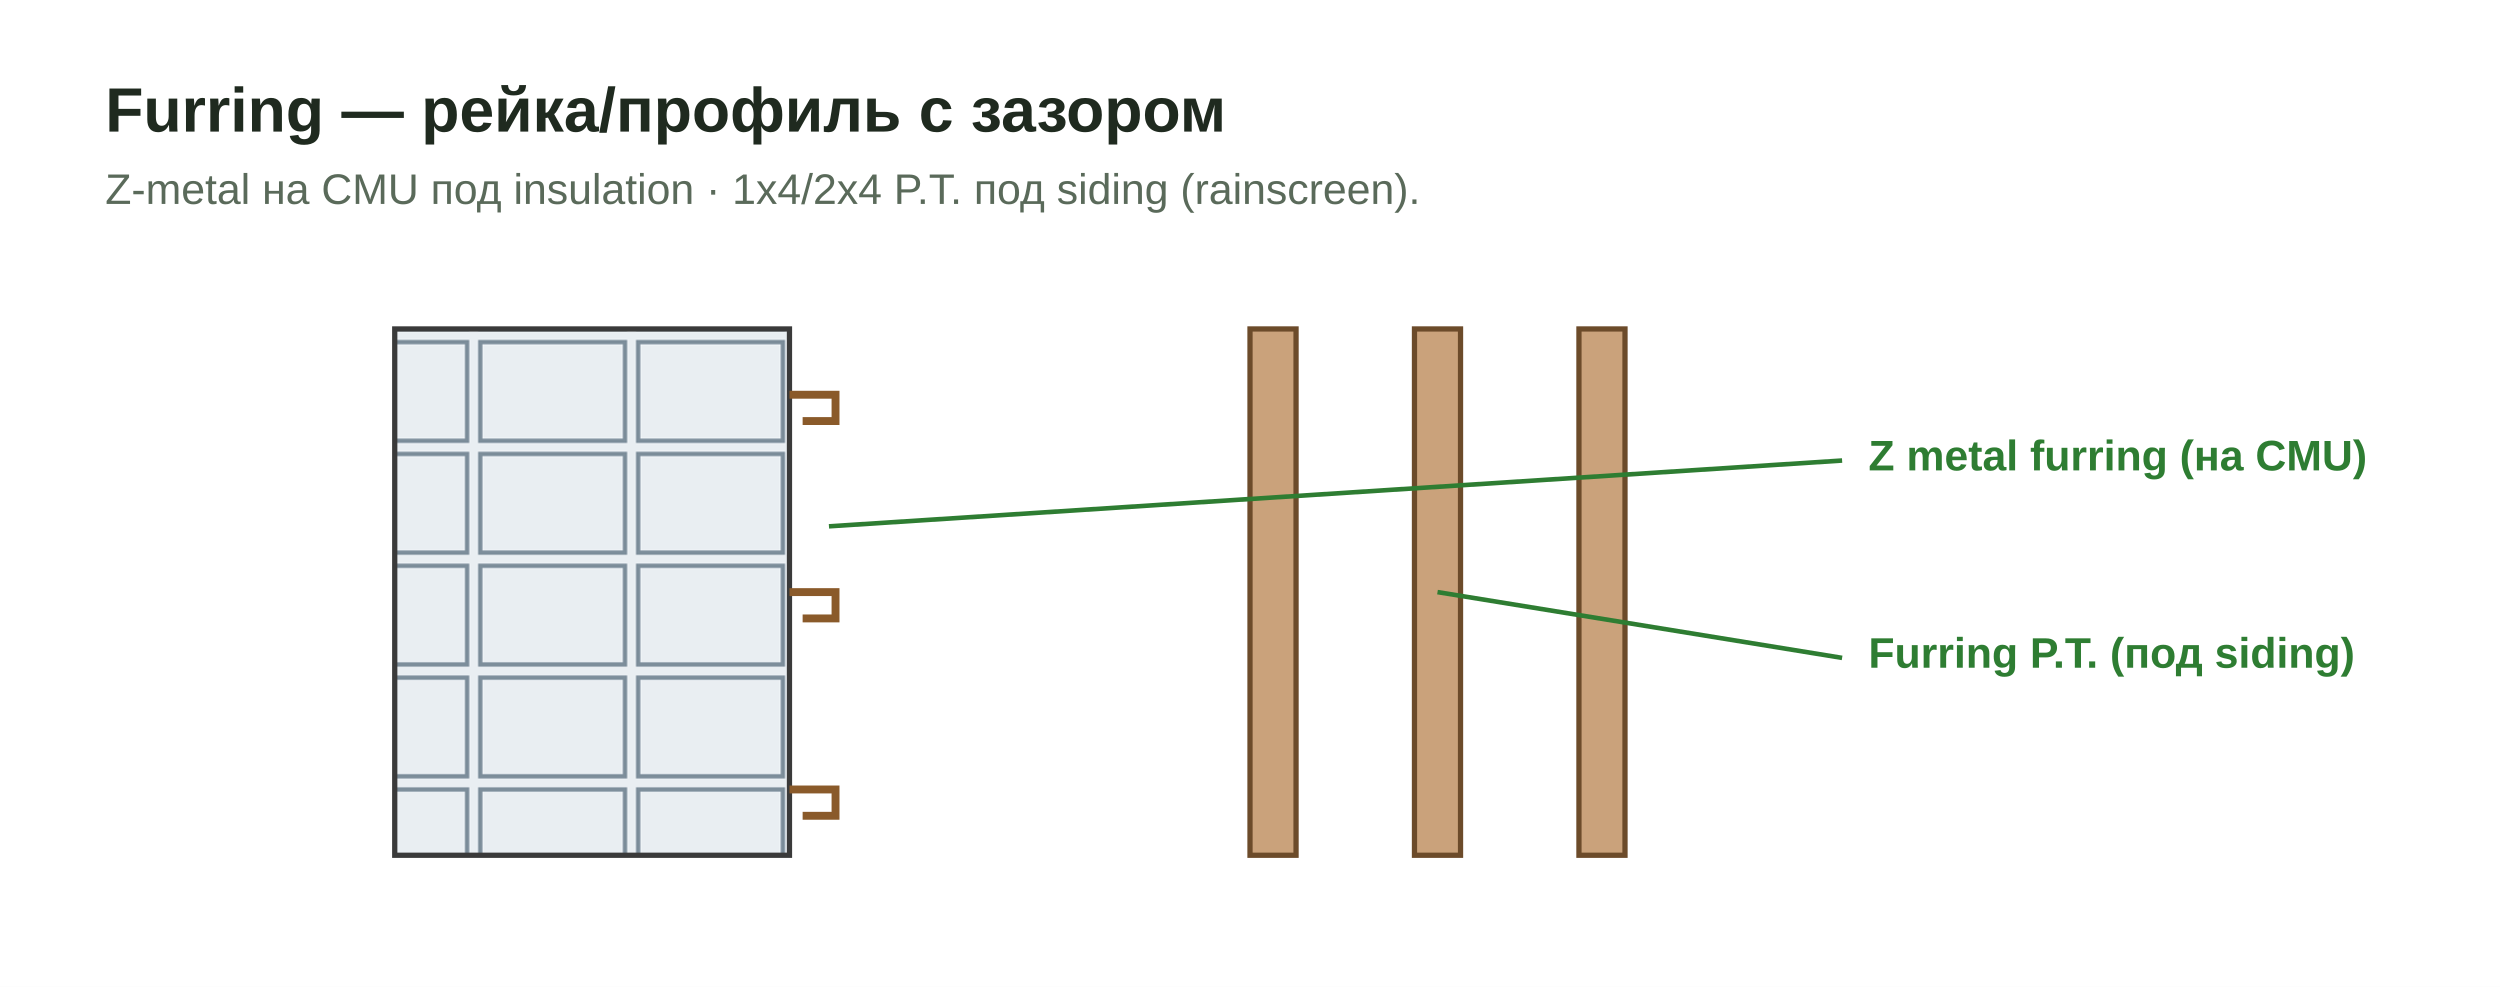
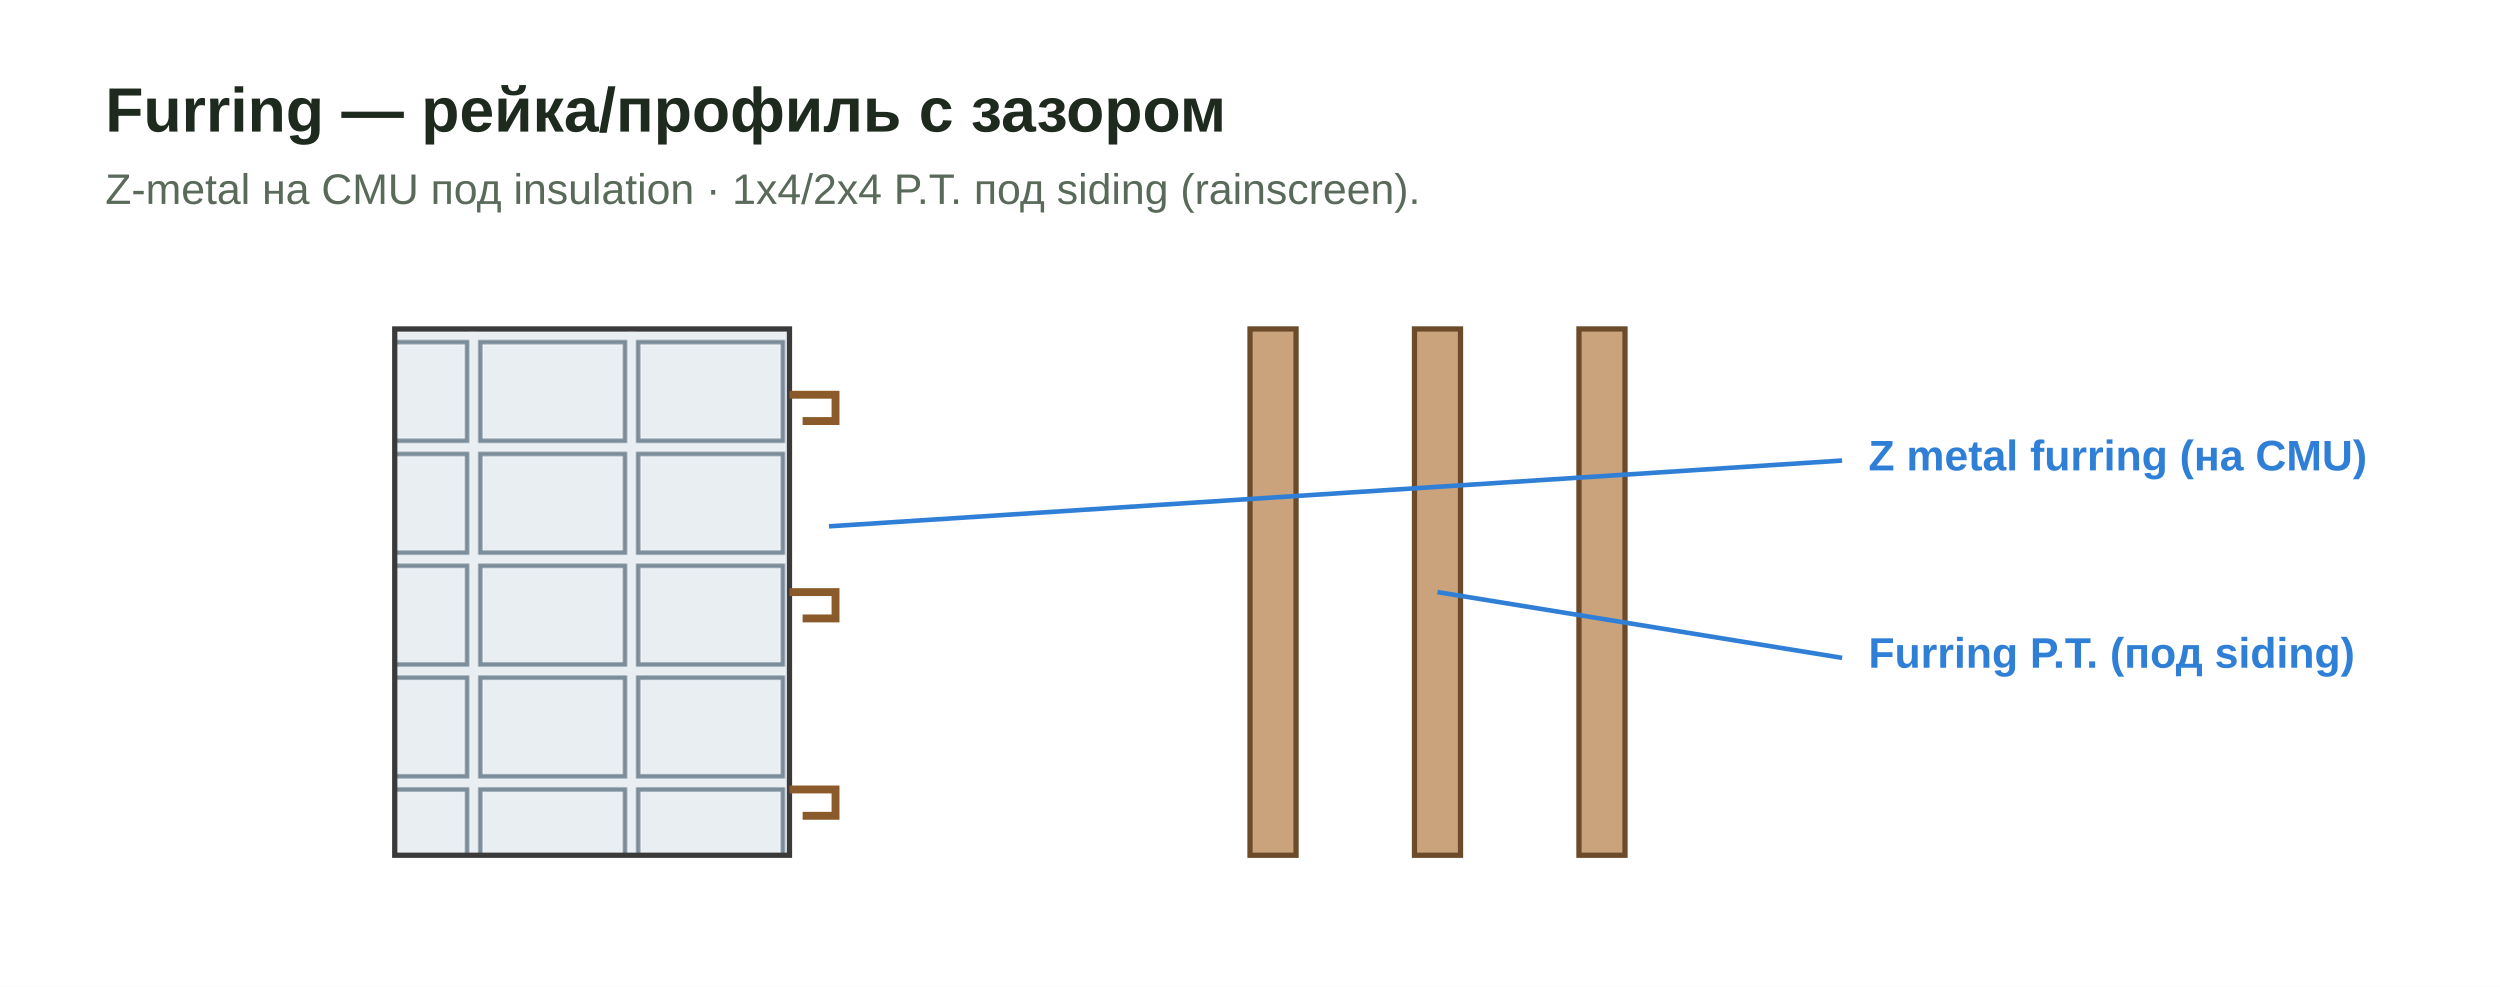
<svg xmlns="http://www.w3.org/2000/svg" viewBox="0 0 760 300" role="img" aria-labelledby="t">
  <defs>
    <pattern id="cmu" width="48" height="34" patternUnits="userSpaceOnUse">
      <rect width="48" height="34" fill="#e9eef2" />
      <rect x="2" y="2" width="44" height="30" fill="none" stroke="#7d8e9b" stroke-width="1.3" />
    </pattern>
-     <style>.t{font:700 19px "Segoe UI",Arial,sans-serif;fill:#1f2a1f}.s{font:400 13px "Segoe UI",Arial,sans-serif;fill:#5a6a5a}.l{font:600 13px "Segoe UI",Arial,sans-serif;fill:#2e7d32}</style>
+     <style>.t{font:700 19px "Segoe UI",Arial,sans-serif;fill:#1f2a1f}.s{font:400 13px "Segoe UI",Arial,sans-serif;fill:#5a6a5a}.l{font:600 13px "Segoe UI",Arial,sans-serif;fill:#2f7fd6}</style>
  </defs>
  <rect width="760" height="300" fill="#fff" />
  <text class="t" x="32" y="40">Furring — рейка/профиль с зазором</text>
  <text class="s" x="32" y="62">Z-metal на CMU под insulation · 1x4/2x4 P.T. под siding (rainscreen).</text>
  <rect x="120" y="100" width="120" height="160" fill="url(#cmu)" stroke="#3a3a3a" stroke-width="1.6" />
  <path d="M240,120 h14 v8 h-10 M240,180 h14 v8 h-10 M240,240 h14 v8 h-10" fill="none" stroke="#8a5a2a" stroke-width="2.4" />
  <rect x="380" y="100" width="14" height="160" fill="#caa27b" stroke="#6c4b2a" stroke-width="1.6" />
  <rect x="430" y="100" width="14" height="160" fill="#caa27b" stroke="#6c4b2a" stroke-width="1.6" />
  <rect x="480" y="100" width="14" height="160" fill="#caa27b" stroke="#6c4b2a" stroke-width="1.6" />
-   <line x1="252" y1="160" x2="560" y2="140" stroke="#2e7d32" stroke-width="1.4" />
+   <line x1="252" y1="160" x2="560" y2="140" stroke="#2f7fd6" stroke-width="1.4" />
  <text class="l" x="568" y="143">Z metal furring (на CMU)</text>
-   <line x1="437" y1="180" x2="560" y2="200" stroke="#2e7d32" stroke-width="1.4" />
+   <line x1="437" y1="180" x2="560" y2="200" stroke="#2f7fd6" stroke-width="1.4" />
  <text class="l" x="568" y="203">Furring P.T. (под siding)</text>
</svg>
